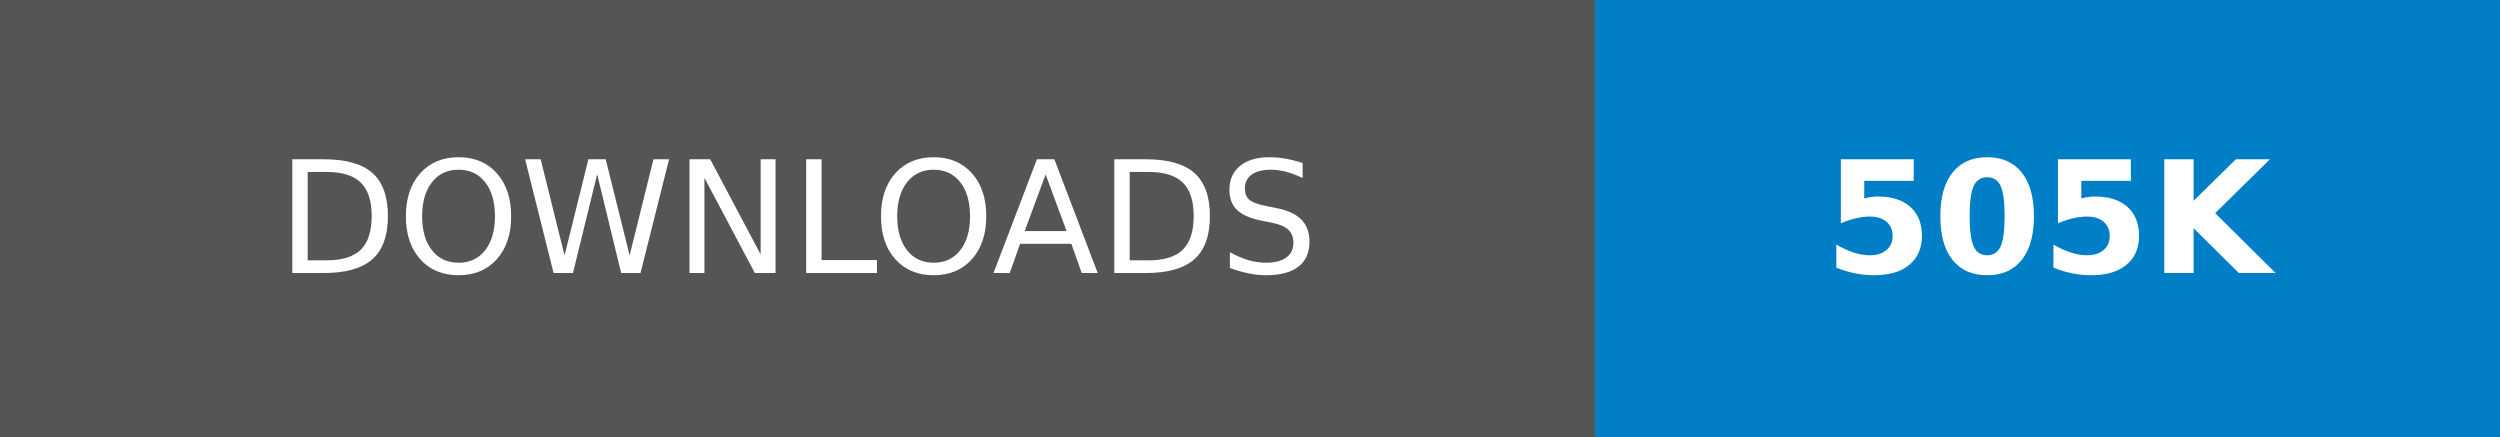
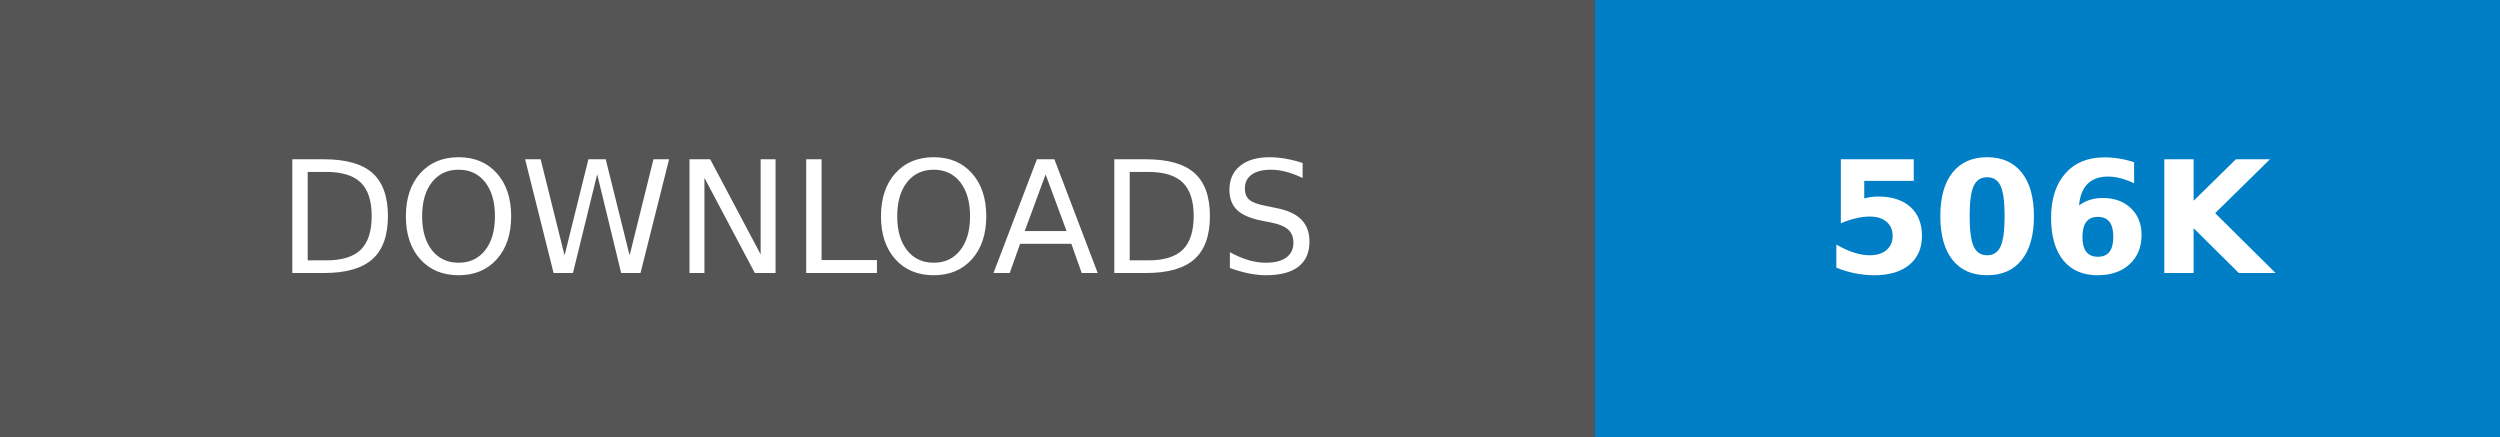
- <svg xmlns="http://www.w3.org/2000/svg" width="160.25" height="28" role="img" aria-label="DOWNLOADS: 505K">
+ <svg xmlns="http://www.w3.org/2000/svg" width="160.25" height="28" role="img" aria-label="DOWNLOADS: 506K">
  <g shape-rendering="crispEdges">
    <rect width="102.25" height="28" fill="#555" />
    <rect x="102.25" width="58" height="28" fill="#007ec6" />
  </g>
  <g fill="#fff" text-anchor="middle" font-family="Verdana,Geneva,DejaVu Sans,sans-serif" text-rendering="geometricPrecision" font-size="100">
    <text transform="scale(.1)" x="511.25" y="175" textLength="782.5" fill="#fff">DOWNLOADS</text>
-     <text transform="scale(.1)" x="1312.5" y="175" textLength="340" fill="#fff" font-weight="bold">505K</text>
+     <text transform="scale(.1)" x="1312.5" y="175" textLength="340" fill="#fff" font-weight="bold">506K</text>
  </g>
</svg>
